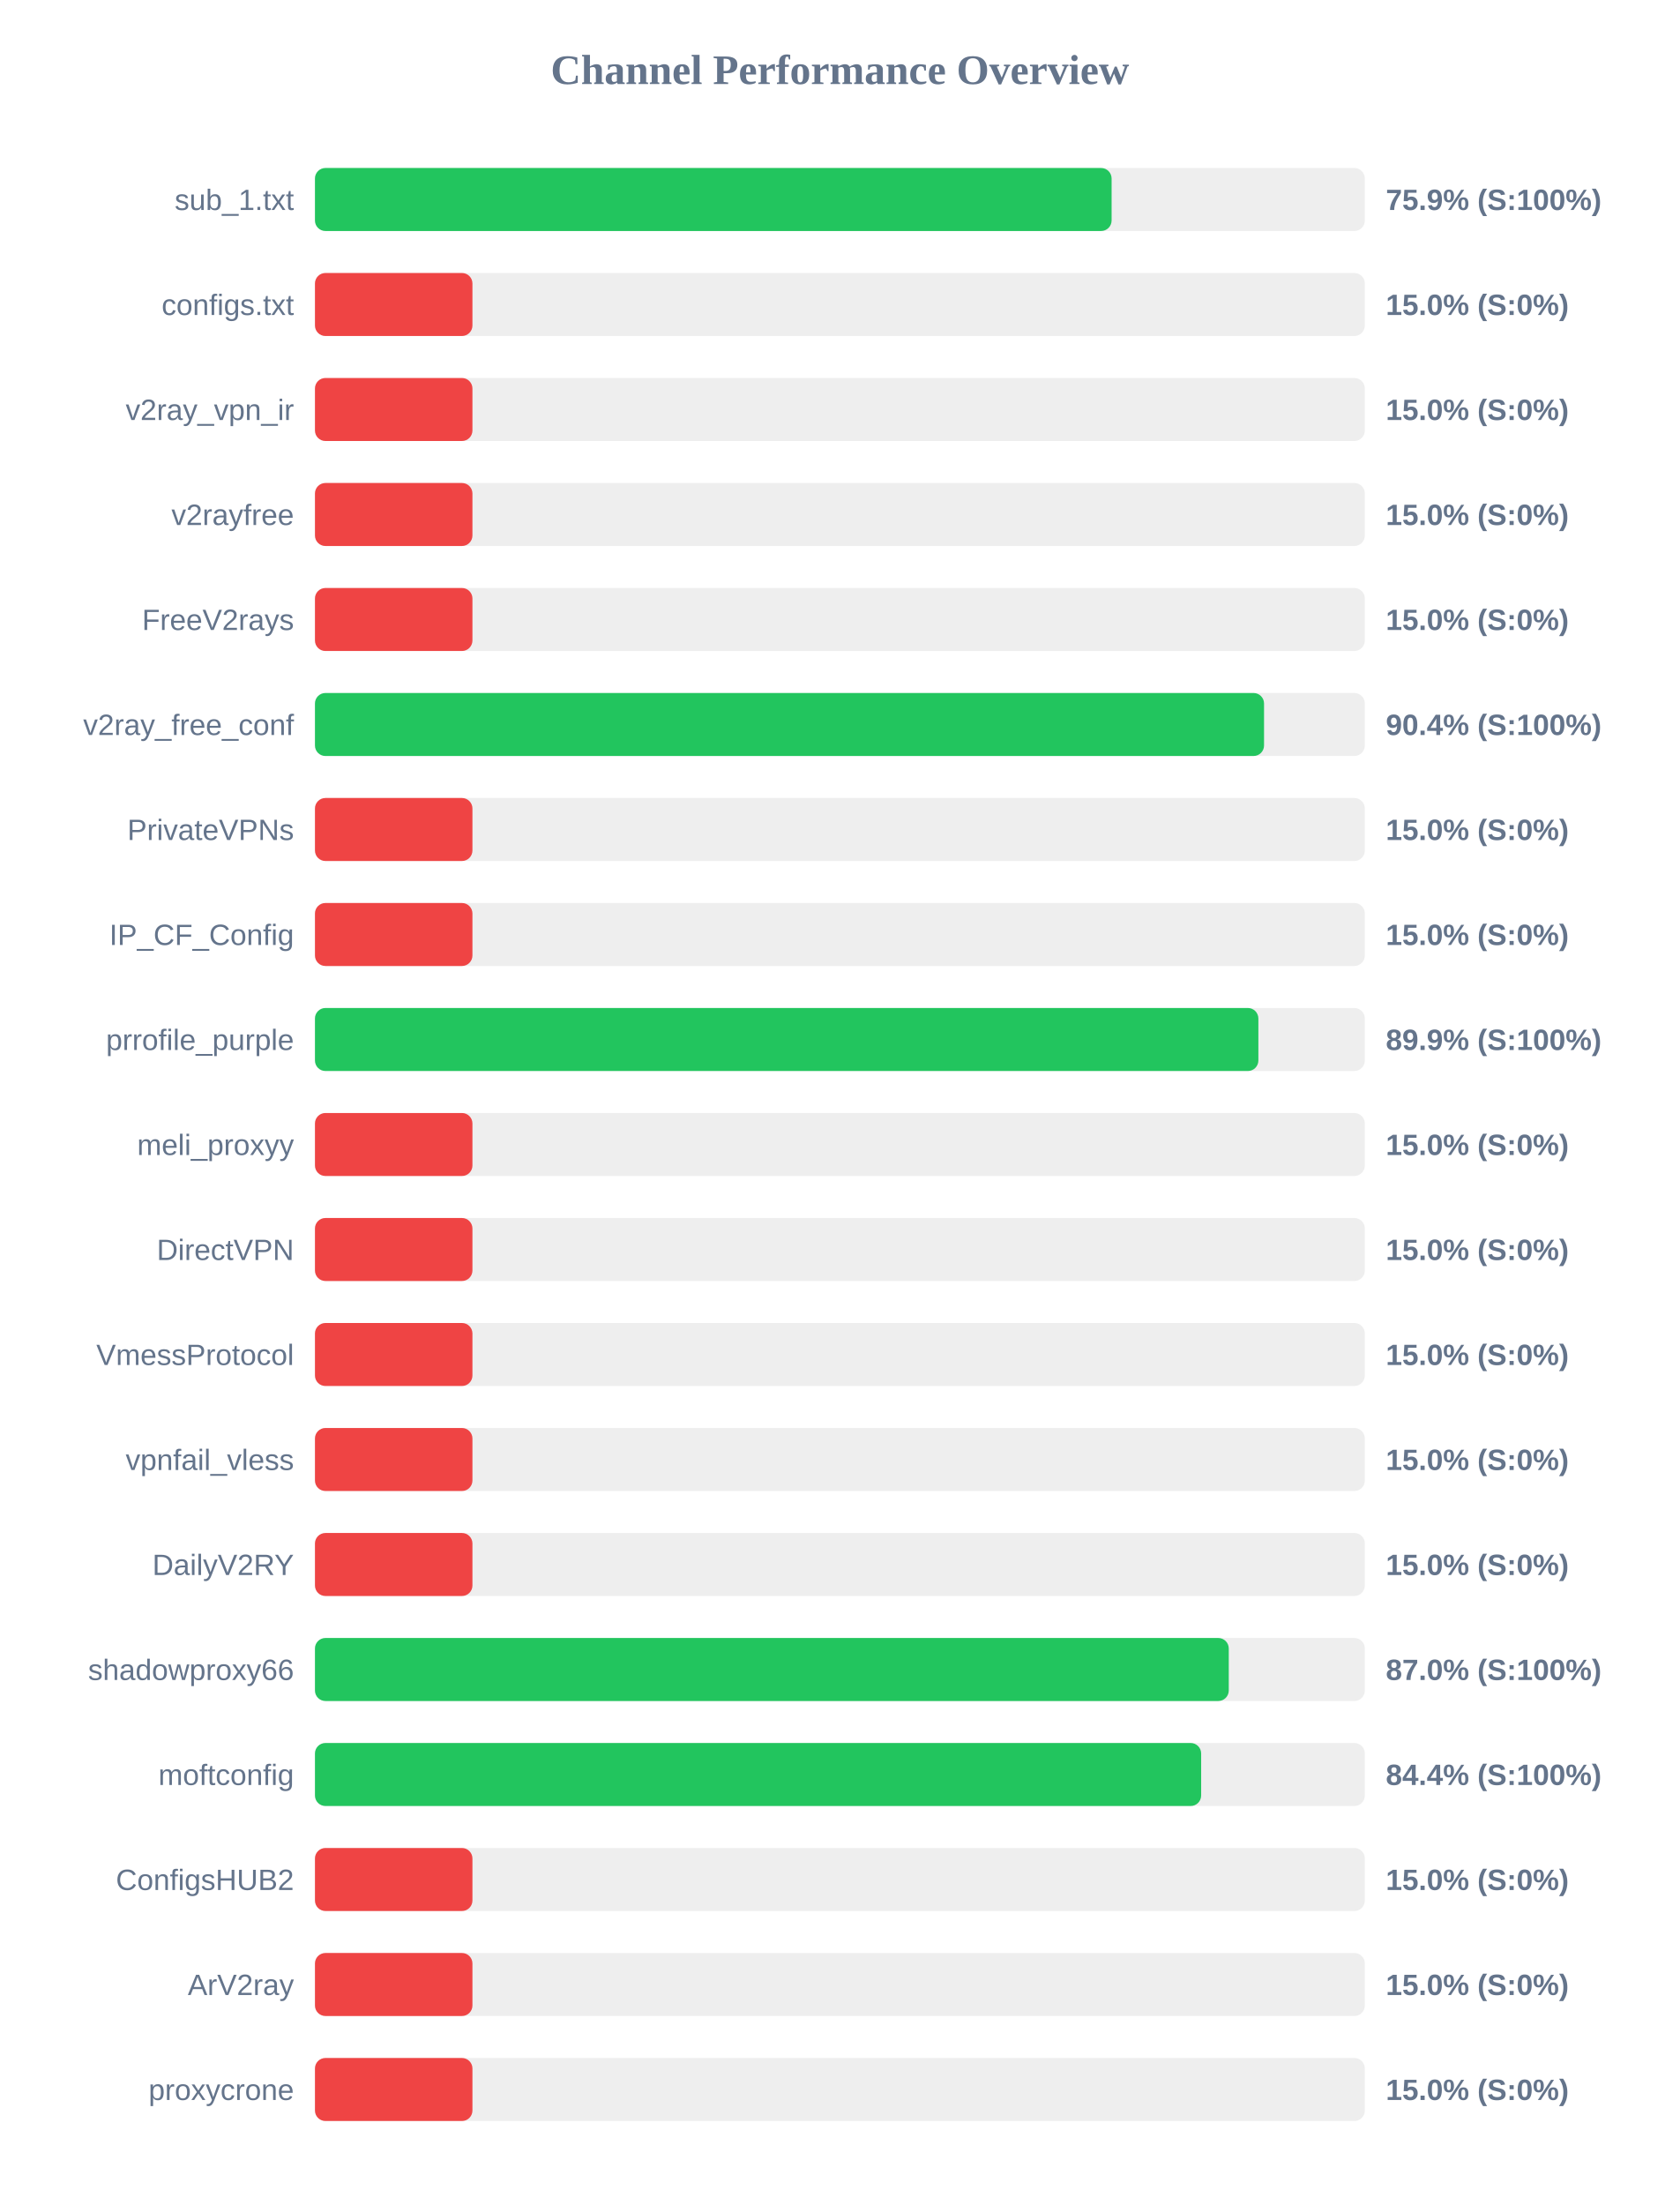
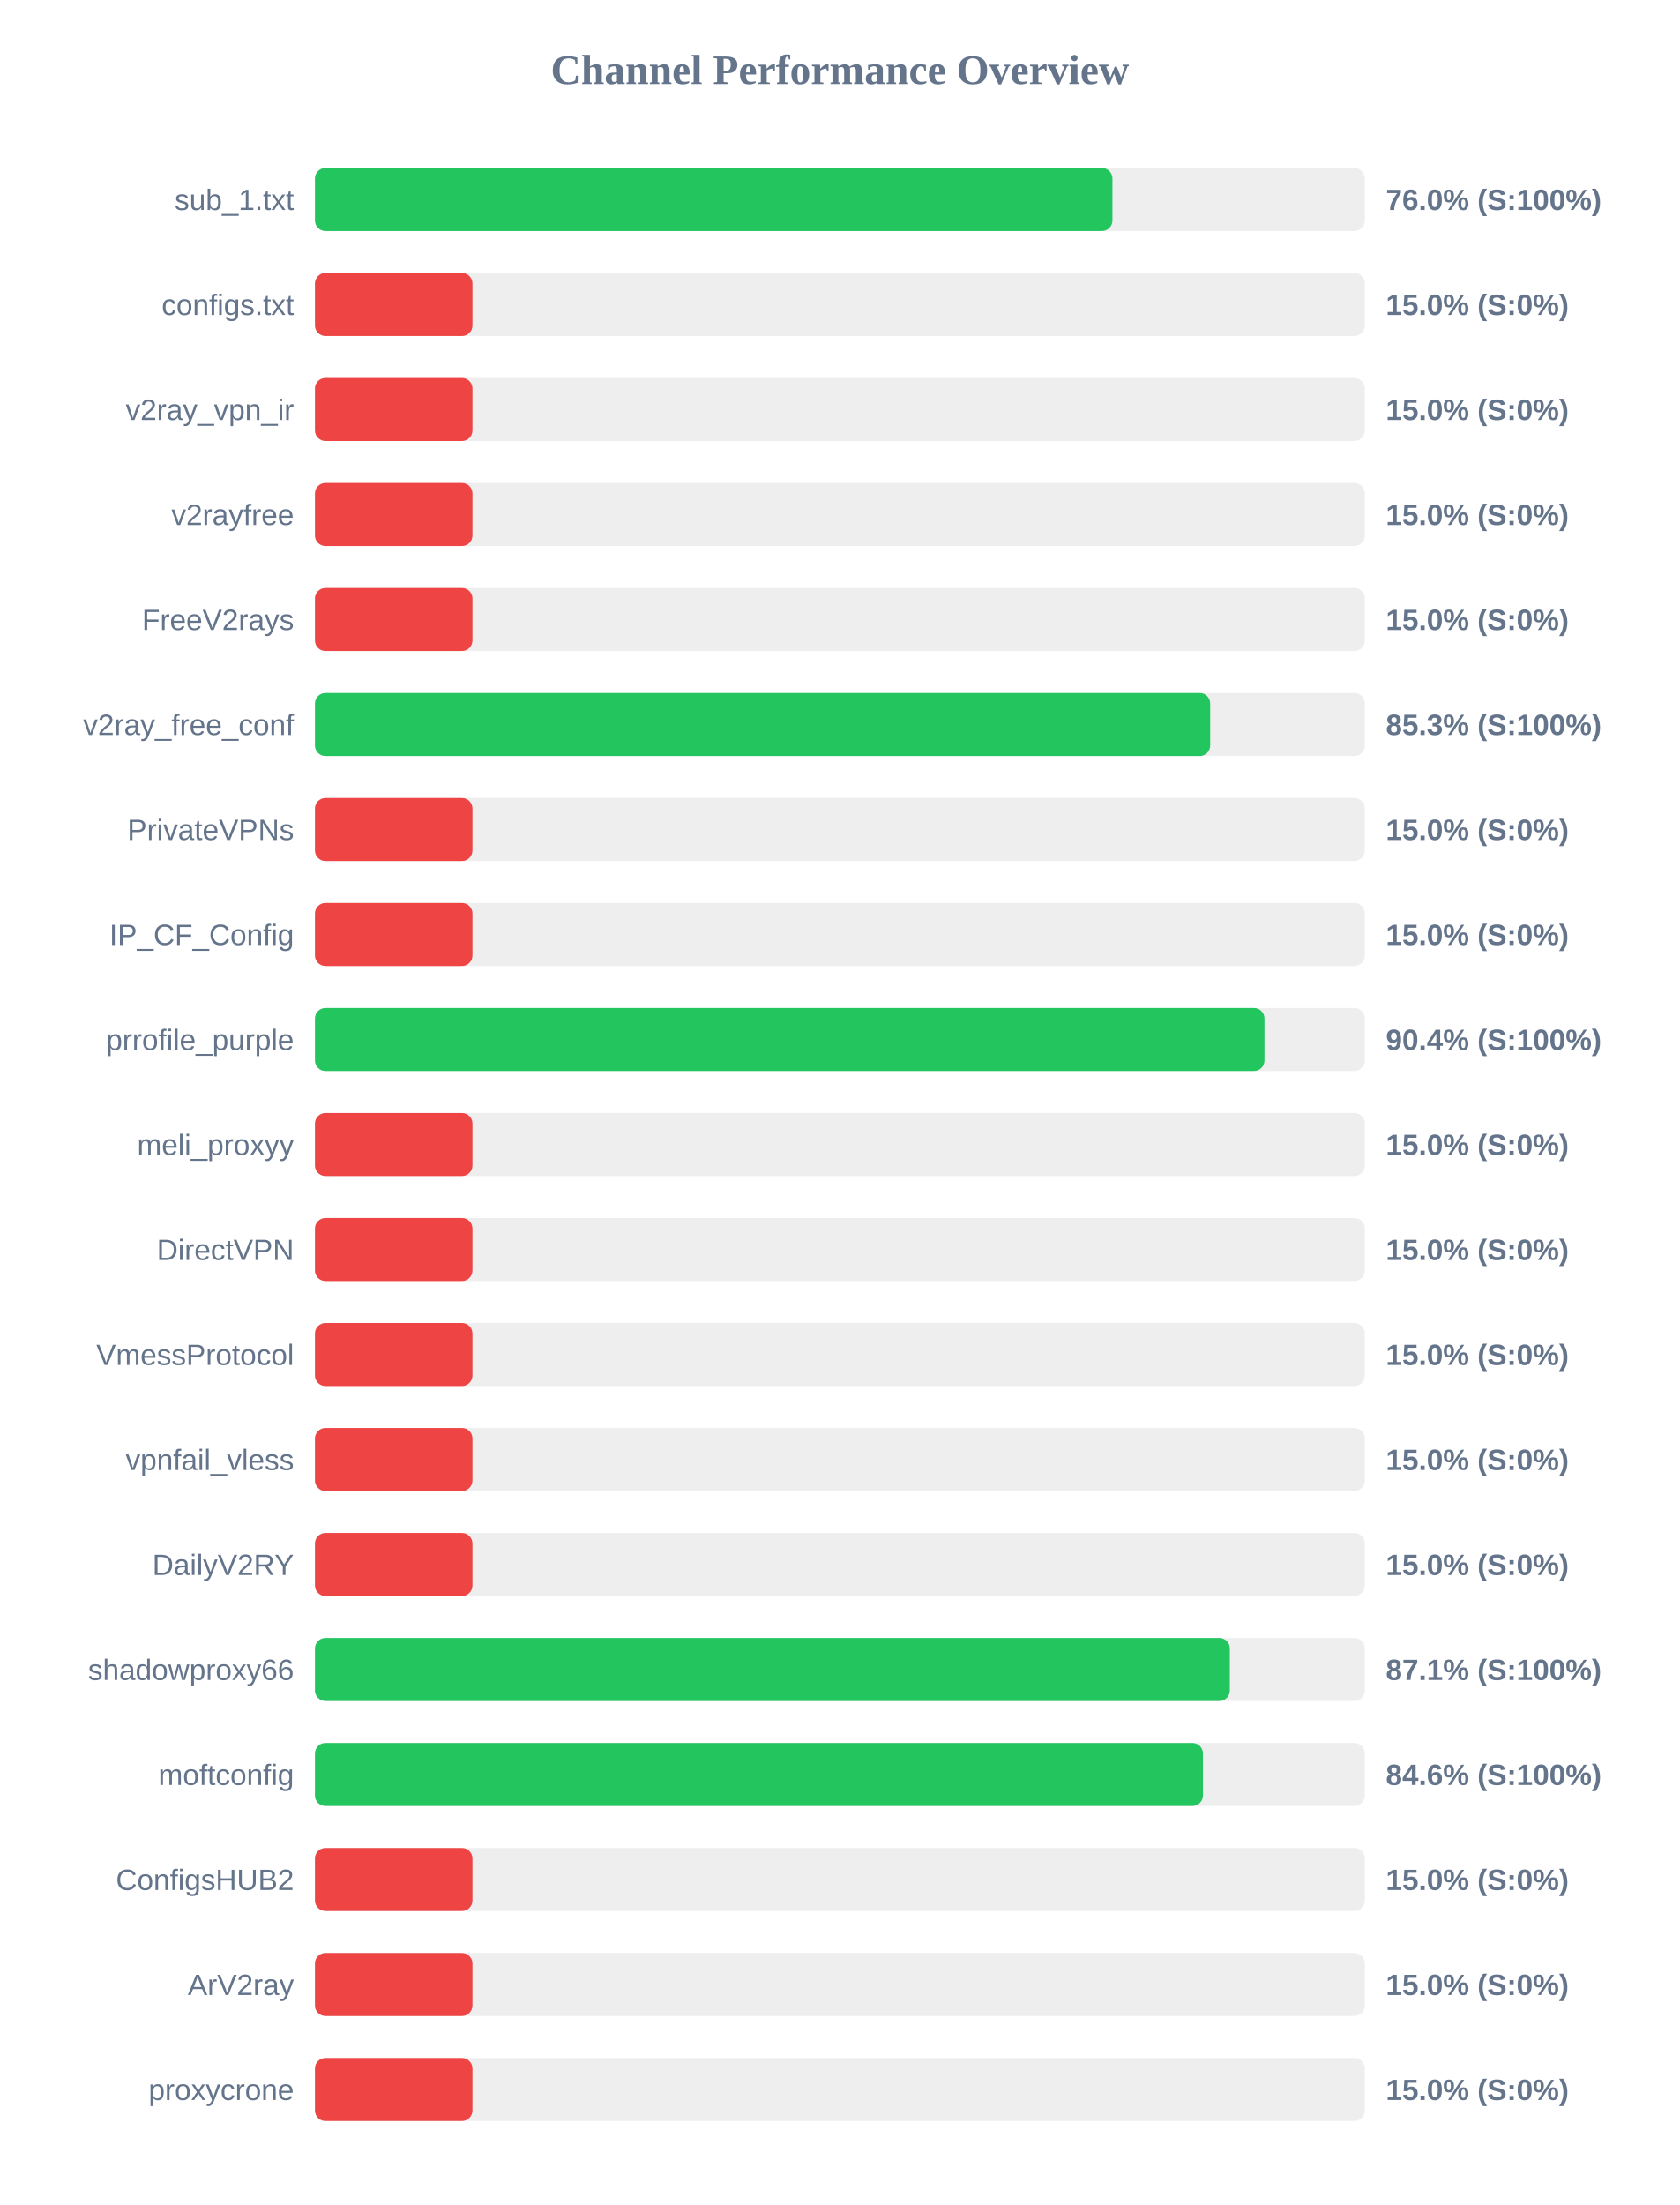
<svg xmlns="http://www.w3.org/2000/svg" width="800" height="1050" version="1.1">
  <style>
        .row { font: 14px Arial; fill: #64748b; }
        .score { font: bold 14px Arial; fill: #64748b; }
    </style>
  <text x="400" y="40" text-anchor="middle" font-size="20px" font-weight="bold" fill="#64748b">Channel Performance Overview</text>
  <rect x="150" y="80" width="500" height="30" fill="#eee" rx="5" />
-   <rect x="150" y="80" width="379.4" height="30" fill="#22c55e" rx="5" />
+   <rect x="150" y="80" width="379.8" height="30" fill="#22c55e" rx="5" />
  <text x="140" y="100" text-anchor="end" class="row">sub_1.txt</text>
-   <text x="660" y="100" text-anchor="start" class="score">75.9% (S:100%)</text>
+   <text x="660" y="100" text-anchor="start" class="score">76.0% (S:100%)</text>
  <rect x="150" y="130" width="500" height="30" fill="#eee" rx="5" />
  <rect x="150" y="130" width="75.0" height="30" fill="#ef4444" rx="5" />
  <text x="140" y="150" text-anchor="end" class="row">configs.txt</text>
  <text x="660" y="150" text-anchor="start" class="score">15.0% (S:0%)</text>
  <rect x="150" y="180" width="500" height="30" fill="#eee" rx="5" />
  <rect x="150" y="180" width="75.0" height="30" fill="#ef4444" rx="5" />
  <text x="140" y="200" text-anchor="end" class="row">v2ray_vpn_ir</text>
  <text x="660" y="200" text-anchor="start" class="score">15.0% (S:0%)</text>
  <rect x="150" y="230" width="500" height="30" fill="#eee" rx="5" />
  <rect x="150" y="230" width="75.0" height="30" fill="#ef4444" rx="5" />
  <text x="140" y="250" text-anchor="end" class="row">v2rayfree</text>
  <text x="660" y="250" text-anchor="start" class="score">15.0% (S:0%)</text>
  <rect x="150" y="280" width="500" height="30" fill="#eee" rx="5" />
  <rect x="150" y="280" width="75.0" height="30" fill="#ef4444" rx="5" />
  <text x="140" y="300" text-anchor="end" class="row">FreeV2rays</text>
  <text x="660" y="300" text-anchor="start" class="score">15.0% (S:0%)</text>
  <rect x="150" y="330" width="500" height="30" fill="#eee" rx="5" />
-   <rect x="150" y="330" width="452.0" height="30" fill="#22c55e" rx="5" />
+   <rect x="150" y="330" width="426.35" height="30" fill="#22c55e" rx="5" />
  <text x="140" y="350" text-anchor="end" class="row">v2ray_free_conf</text>
-   <text x="660" y="350" text-anchor="start" class="score">90.4% (S:100%)</text>
+   <text x="660" y="350" text-anchor="start" class="score">85.3% (S:100%)</text>
  <rect x="150" y="380" width="500" height="30" fill="#eee" rx="5" />
  <rect x="150" y="380" width="75.0" height="30" fill="#ef4444" rx="5" />
  <text x="140" y="400" text-anchor="end" class="row">PrivateVPNs</text>
  <text x="660" y="400" text-anchor="start" class="score">15.0% (S:0%)</text>
  <rect x="150" y="430" width="500" height="30" fill="#eee" rx="5" />
  <rect x="150" y="430" width="75.0" height="30" fill="#ef4444" rx="5" />
  <text x="140" y="450" text-anchor="end" class="row">IP_CF_Config</text>
  <text x="660" y="450" text-anchor="start" class="score">15.0% (S:0%)</text>
  <rect x="150" y="480" width="500" height="30" fill="#eee" rx="5" />
-   <rect x="150" y="480" width="449.3" height="30" fill="#22c55e" rx="5" />
+   <rect x="150" y="480" width="452.2" height="30" fill="#22c55e" rx="5" />
  <text x="140" y="500" text-anchor="end" class="row">prrofile_purple</text>
-   <text x="660" y="500" text-anchor="start" class="score">89.9% (S:100%)</text>
+   <text x="660" y="500" text-anchor="start" class="score">90.4% (S:100%)</text>
  <rect x="150" y="530" width="500" height="30" fill="#eee" rx="5" />
  <rect x="150" y="530" width="75.0" height="30" fill="#ef4444" rx="5" />
  <text x="140" y="550" text-anchor="end" class="row">meli_proxyy</text>
  <text x="660" y="550" text-anchor="start" class="score">15.0% (S:0%)</text>
  <rect x="150" y="580" width="500" height="30" fill="#eee" rx="5" />
  <rect x="150" y="580" width="75.0" height="30" fill="#ef4444" rx="5" />
  <text x="140" y="600" text-anchor="end" class="row">DirectVPN</text>
  <text x="660" y="600" text-anchor="start" class="score">15.0% (S:0%)</text>
  <rect x="150" y="630" width="500" height="30" fill="#eee" rx="5" />
  <rect x="150" y="630" width="75.0" height="30" fill="#ef4444" rx="5" />
  <text x="140" y="650" text-anchor="end" class="row">VmessProtocol</text>
  <text x="660" y="650" text-anchor="start" class="score">15.0% (S:0%)</text>
  <rect x="150" y="680" width="500" height="30" fill="#eee" rx="5" />
  <rect x="150" y="680" width="75.0" height="30" fill="#ef4444" rx="5" />
  <text x="140" y="700" text-anchor="end" class="row">vpnfail_vless</text>
  <text x="660" y="700" text-anchor="start" class="score">15.0% (S:0%)</text>
  <rect x="150" y="730" width="500" height="30" fill="#eee" rx="5" />
  <rect x="150" y="730" width="75.0" height="30" fill="#ef4444" rx="5" />
  <text x="140" y="750" text-anchor="end" class="row">DailyV2RY</text>
  <text x="660" y="750" text-anchor="start" class="score">15.0% (S:0%)</text>
  <rect x="150" y="780" width="500" height="30" fill="#eee" rx="5" />
-   <rect x="150" y="780" width="435.2" height="30" fill="#22c55e" rx="5" />
+   <rect x="150" y="780" width="435.7" height="30" fill="#22c55e" rx="5" />
  <text x="140" y="800" text-anchor="end" class="row">shadowproxy66</text>
-   <text x="660" y="800" text-anchor="start" class="score">87.0% (S:100%)</text>
+   <text x="660" y="800" text-anchor="start" class="score">87.1% (S:100%)</text>
  <rect x="150" y="830" width="500" height="30" fill="#eee" rx="5" />
-   <rect x="150" y="830" width="422.05" height="30" fill="#22c55e" rx="5" />
+   <rect x="150" y="830" width="422.9" height="30" fill="#22c55e" rx="5" />
  <text x="140" y="850" text-anchor="end" class="row">moftconfig</text>
-   <text x="660" y="850" text-anchor="start" class="score">84.4% (S:100%)</text>
+   <text x="660" y="850" text-anchor="start" class="score">84.6% (S:100%)</text>
  <rect x="150" y="880" width="500" height="30" fill="#eee" rx="5" />
  <rect x="150" y="880" width="75.0" height="30" fill="#ef4444" rx="5" />
  <text x="140" y="900" text-anchor="end" class="row">ConfigsHUB2</text>
  <text x="660" y="900" text-anchor="start" class="score">15.0% (S:0%)</text>
  <rect x="150" y="930" width="500" height="30" fill="#eee" rx="5" />
  <rect x="150" y="930" width="75.0" height="30" fill="#ef4444" rx="5" />
  <text x="140" y="950" text-anchor="end" class="row">ArV2ray</text>
  <text x="660" y="950" text-anchor="start" class="score">15.0% (S:0%)</text>
  <rect x="150" y="980" width="500" height="30" fill="#eee" rx="5" />
  <rect x="150" y="980" width="75.0" height="30" fill="#ef4444" rx="5" />
  <text x="140" y="1000" text-anchor="end" class="row">proxycrone</text>
  <text x="660" y="1000" text-anchor="start" class="score">15.0% (S:0%)</text>
</svg>
